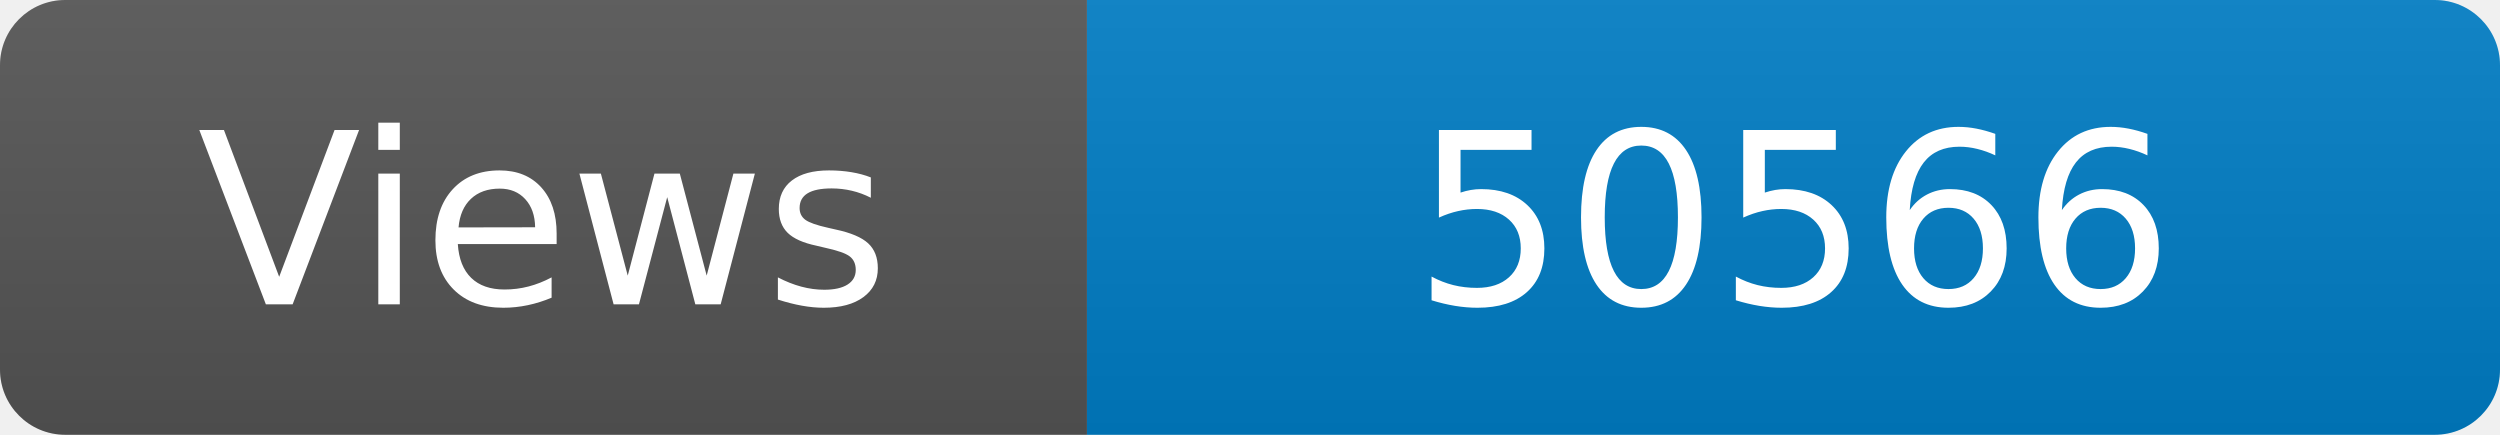
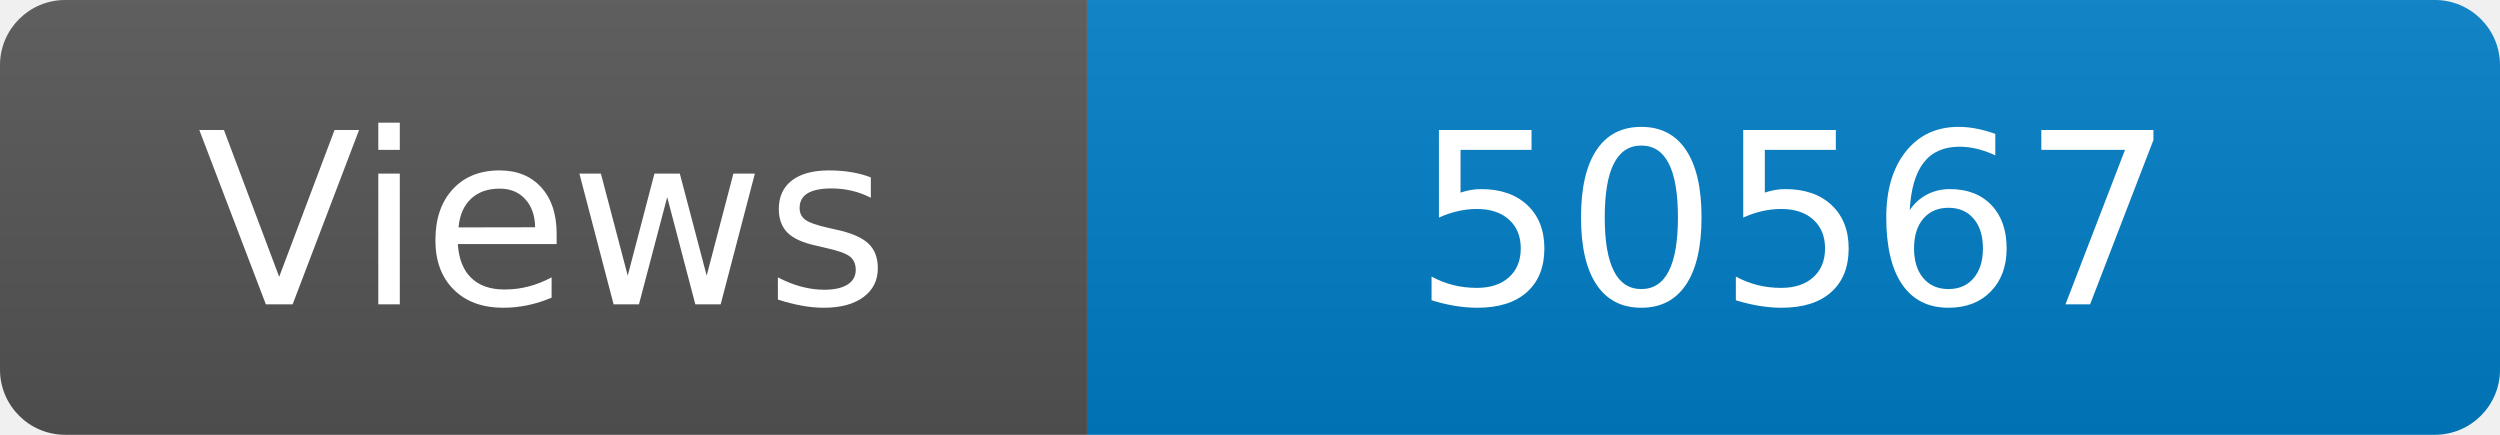
<svg xmlns="http://www.w3.org/2000/svg" width="115" height="20" role="img" aria-label="Maintained?: yes">
  <linearGradient id="s" x2="0" y2="100%">
    <stop offset="0" stop-color="#bbb" stop-opacity=".1" />
    <stop offset="1" stop-opacity=".1" />
  </linearGradient>
  <clipPath id="r">
    <rect width="115" height="20" rx="3" fill="#fff" />
  </clipPath>
  <g clip-path="url(#r)">
    <rect width="50" height="20" fill="#555" />
    <rect x="50" width="160" height="20" fill="#007ec6" />
    <rect width="115" height="20" fill="url(#s)" />
  </g>
  <g fill="#fff" text-anchor="middle" font-family="Verdana,Geneva,DejaVu Sans,sans-serif" font-size="110">
    <text x="250" y="140" transform="scale(.1)" fill="#fff">Views</text>
-     <text x="825" y="140" transform="scale(.1)" fill="#fff">50566</text>
+     <text x="825" y="140" transform="scale(.1)" fill="#fff">50567</text>
  </g>
</svg>
